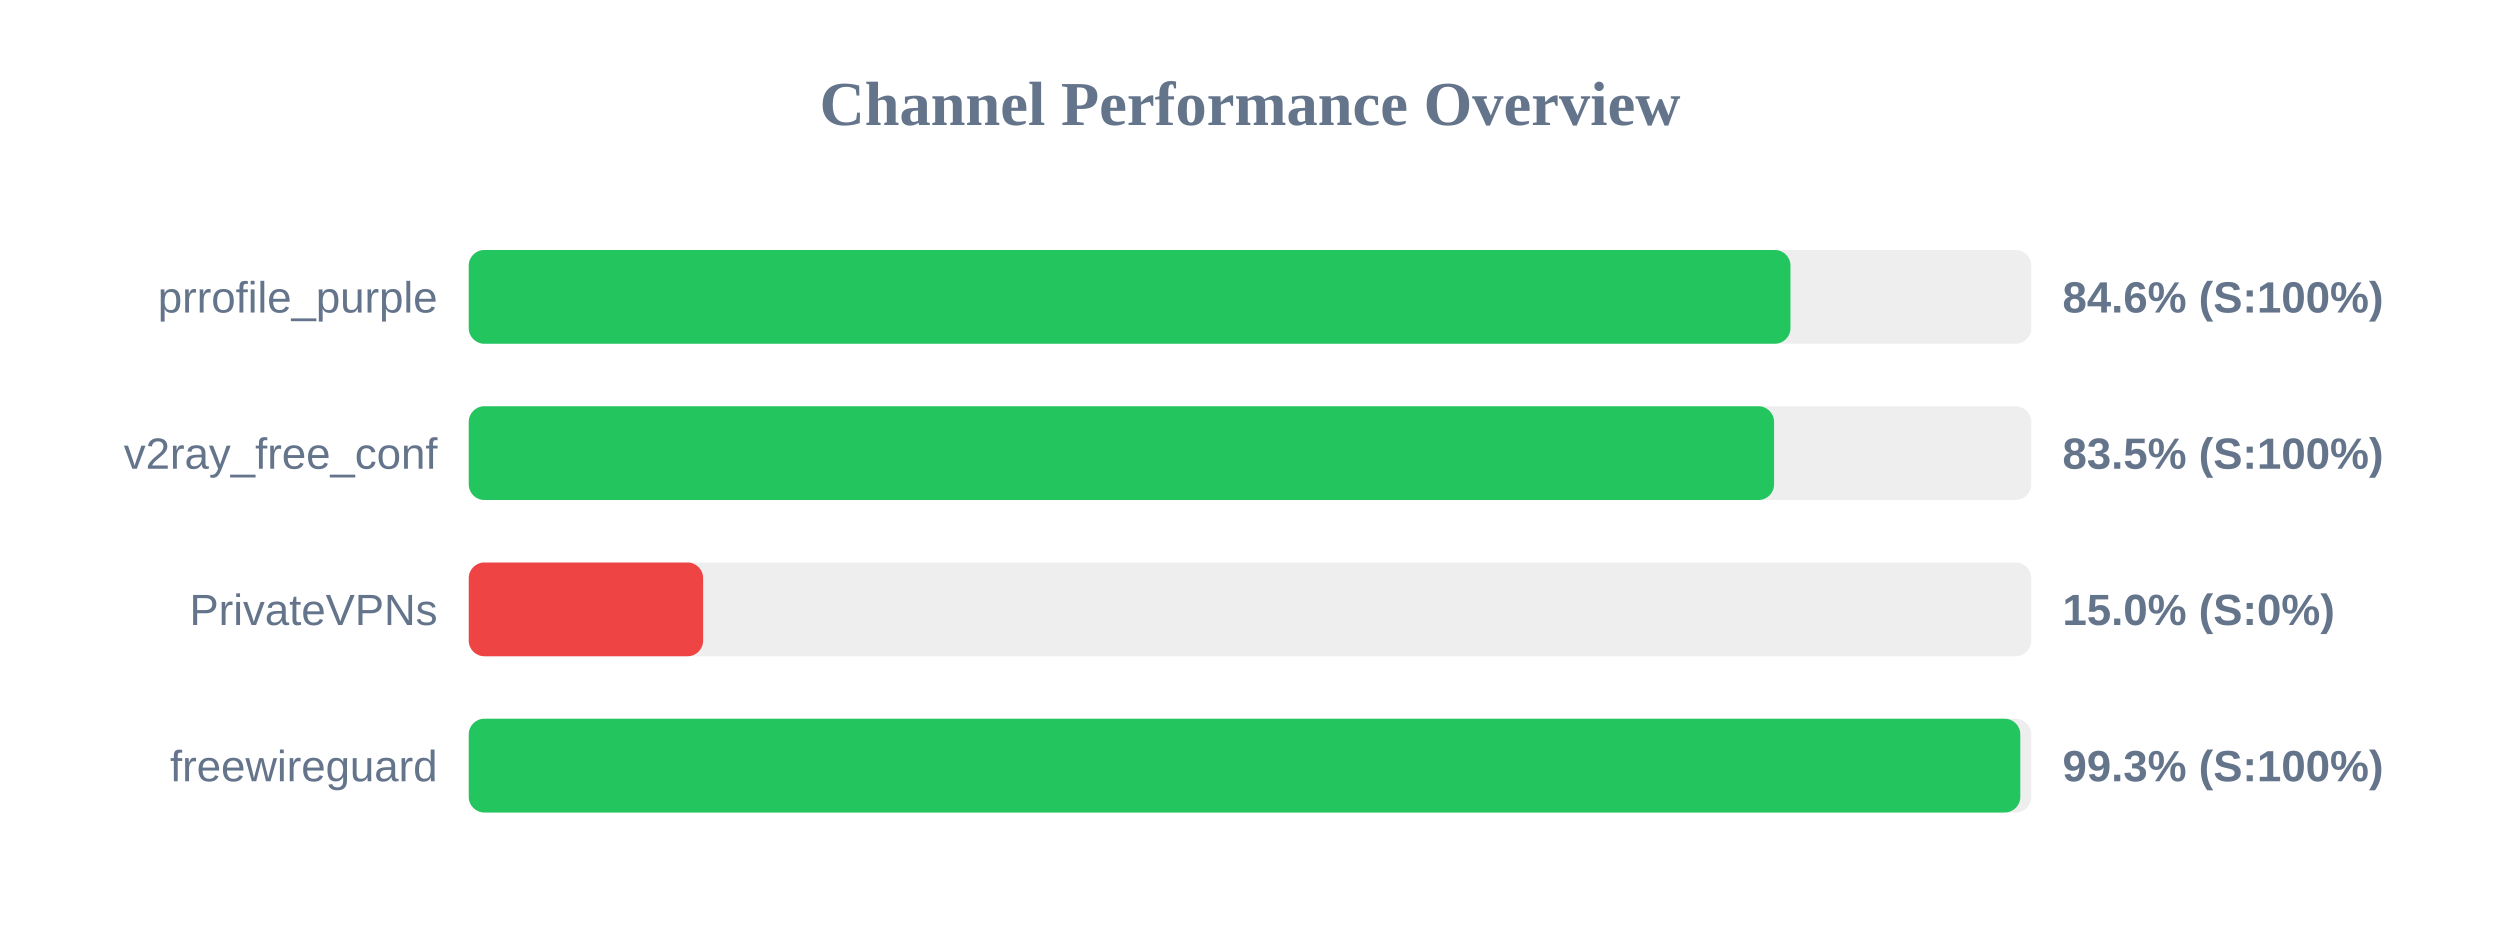
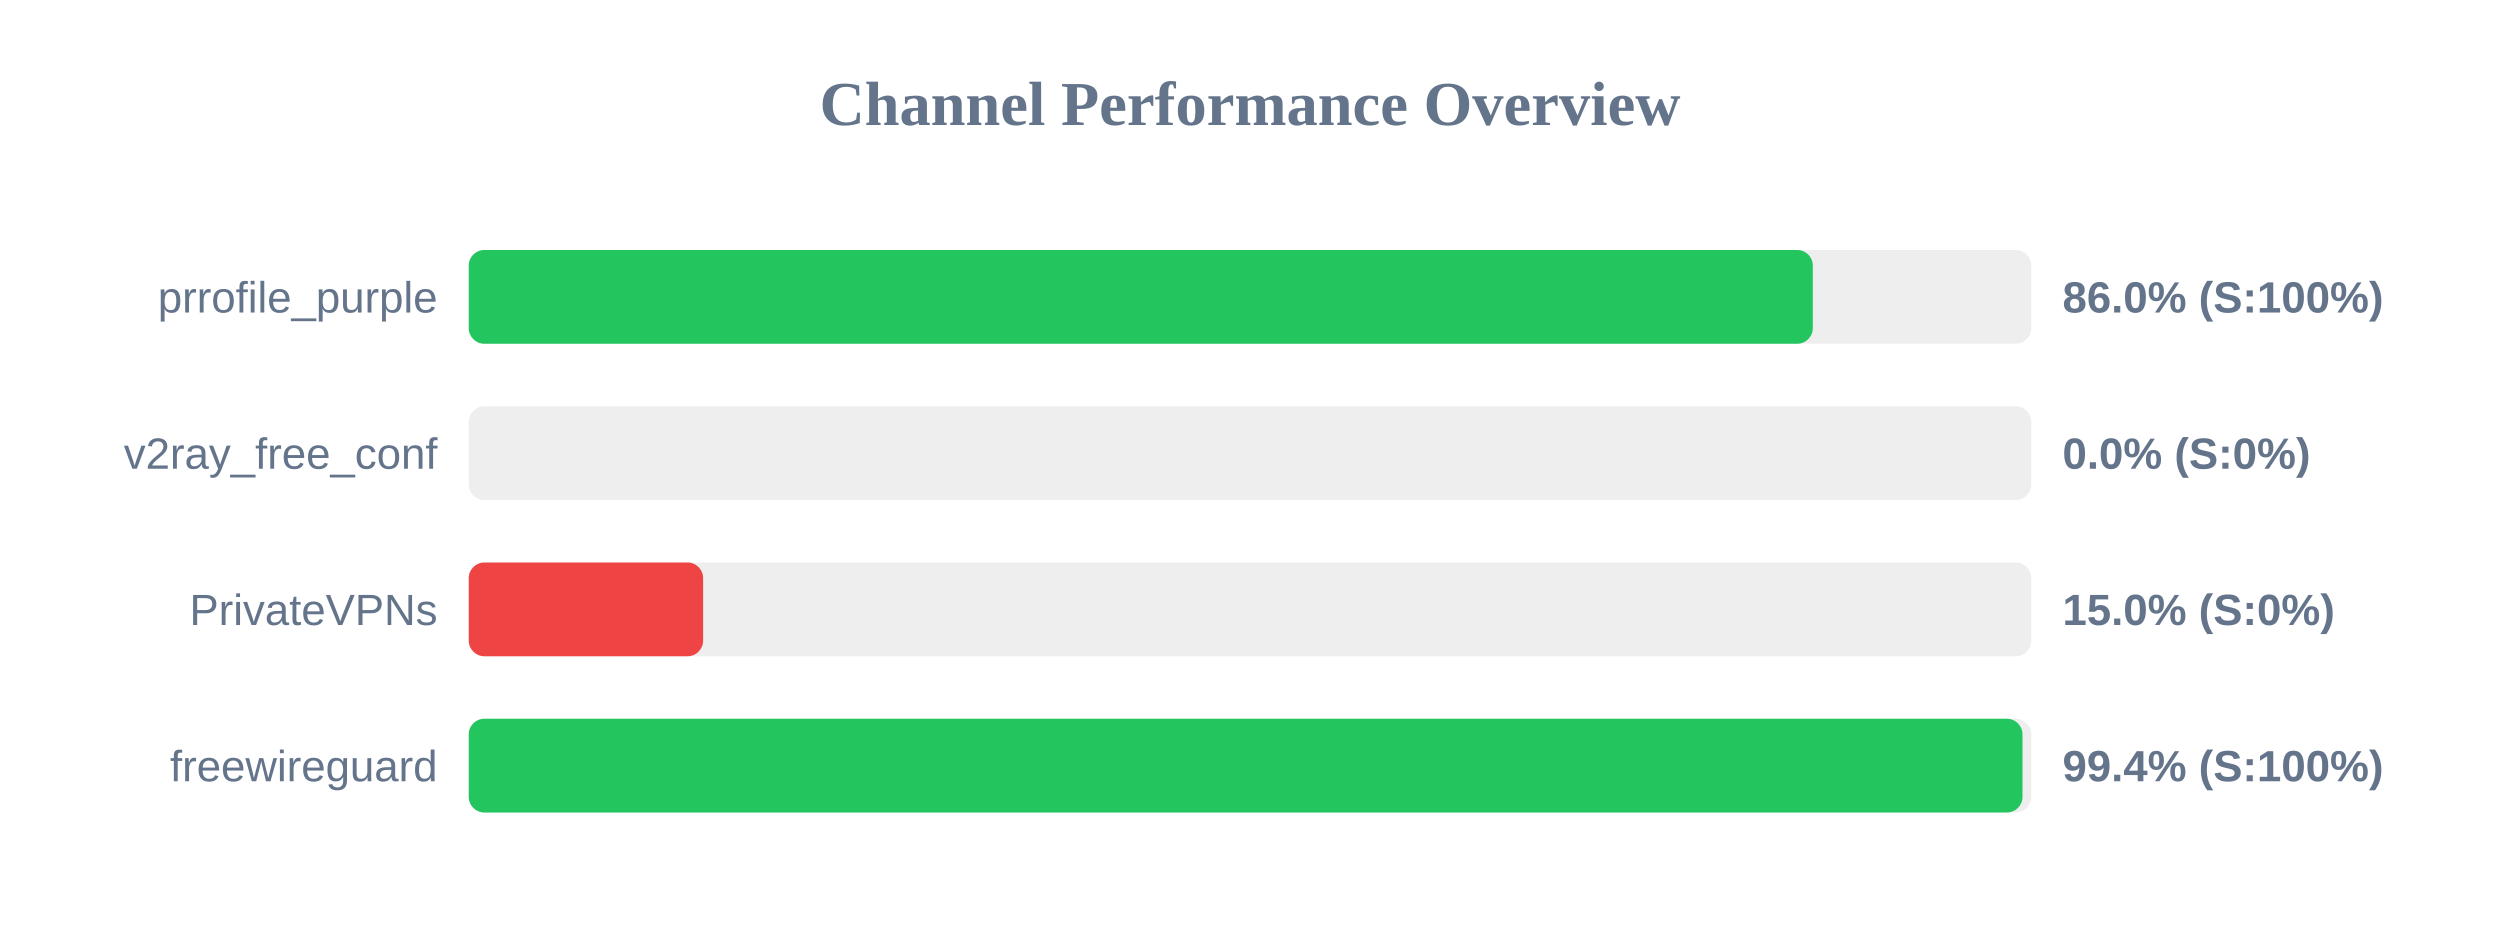
<svg xmlns="http://www.w3.org/2000/svg" width="800" height="300" version="1.1">
  <style>
        .row { font: 14px Arial; fill: #64748b; }
        .score { font: bold 14px Arial; fill: #64748b; }
    </style>
  <text x="400" y="40" text-anchor="middle" font-size="20px" font-weight="bold" fill="#64748b">Channel Performance Overview</text>
  <rect x="150" y="80" width="500" height="30" fill="#eee" rx="5" />
-   <rect x="150" y="80" width="422.95" height="30" fill="#22c55e" rx="5" />
+   <rect x="150" y="80" width="430.1" height="30" fill="#22c55e" rx="5" />
  <text x="140" y="100" text-anchor="end" class="row">prrofile_purple</text>
-   <text x="660" y="100" text-anchor="start" class="score">84.6% (S:100%)</text>
+   <text x="660" y="100" text-anchor="start" class="score">86.0% (S:100%)</text>
  <rect x="150" y="130" width="500" height="30" fill="#eee" rx="5" />
-   <rect x="150" y="130" width="417.7" height="30" fill="#22c55e" rx="5" />
+   <rect x="150" y="130" width="0.0" height="30" fill="#ef4444" rx="5" />
  <text x="140" y="150" text-anchor="end" class="row">v2ray_free_conf</text>
-   <text x="660" y="150" text-anchor="start" class="score">83.5% (S:100%)</text>
+   <text x="660" y="150" text-anchor="start" class="score">0.0% (S:0%)</text>
  <rect x="150" y="180" width="500" height="30" fill="#eee" rx="5" />
  <rect x="150" y="180" width="75.0" height="30" fill="#ef4444" rx="5" />
  <text x="140" y="200" text-anchor="end" class="row">PrivateVPNs</text>
  <text x="660" y="200" text-anchor="start" class="score">15.0% (S:0%)</text>
  <rect x="150" y="230" width="500" height="30" fill="#eee" rx="5" />
-   <rect x="150" y="230" width="496.5" height="30" fill="#22c55e" rx="5" />
+   <rect x="150" y="230" width="497.2" height="30" fill="#22c55e" rx="5" />
  <text x="140" y="250" text-anchor="end" class="row">freewireguard</text>
-   <text x="660" y="250" text-anchor="start" class="score">99.3% (S:100%)</text>
+   <text x="660" y="250" text-anchor="start" class="score">99.4% (S:100%)</text>
</svg>
